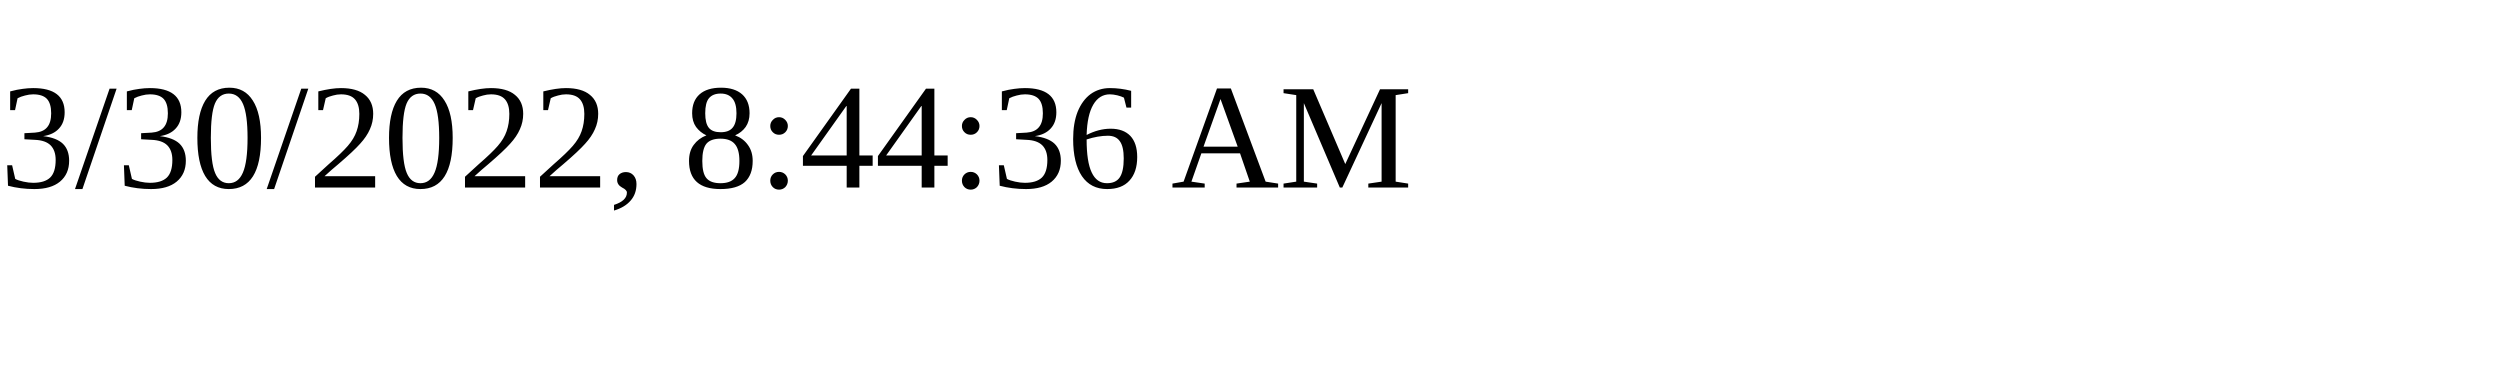
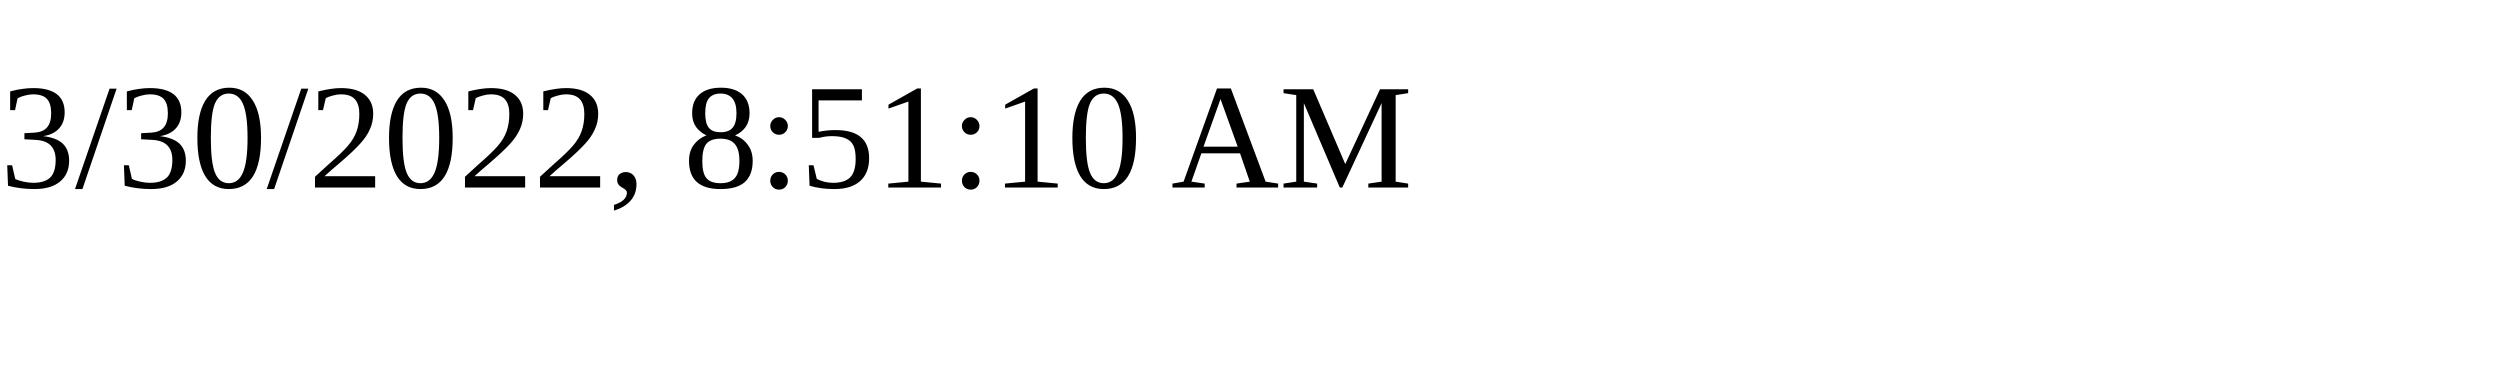
<svg xmlns="http://www.w3.org/2000/svg" height="30" width="200">
-   <text x="0" y="15">3/30/2022, 8:44:36 AM</text>
+   <text x="0" y="15">3/30/2022, 8:51:10 AM</text>
</svg>
